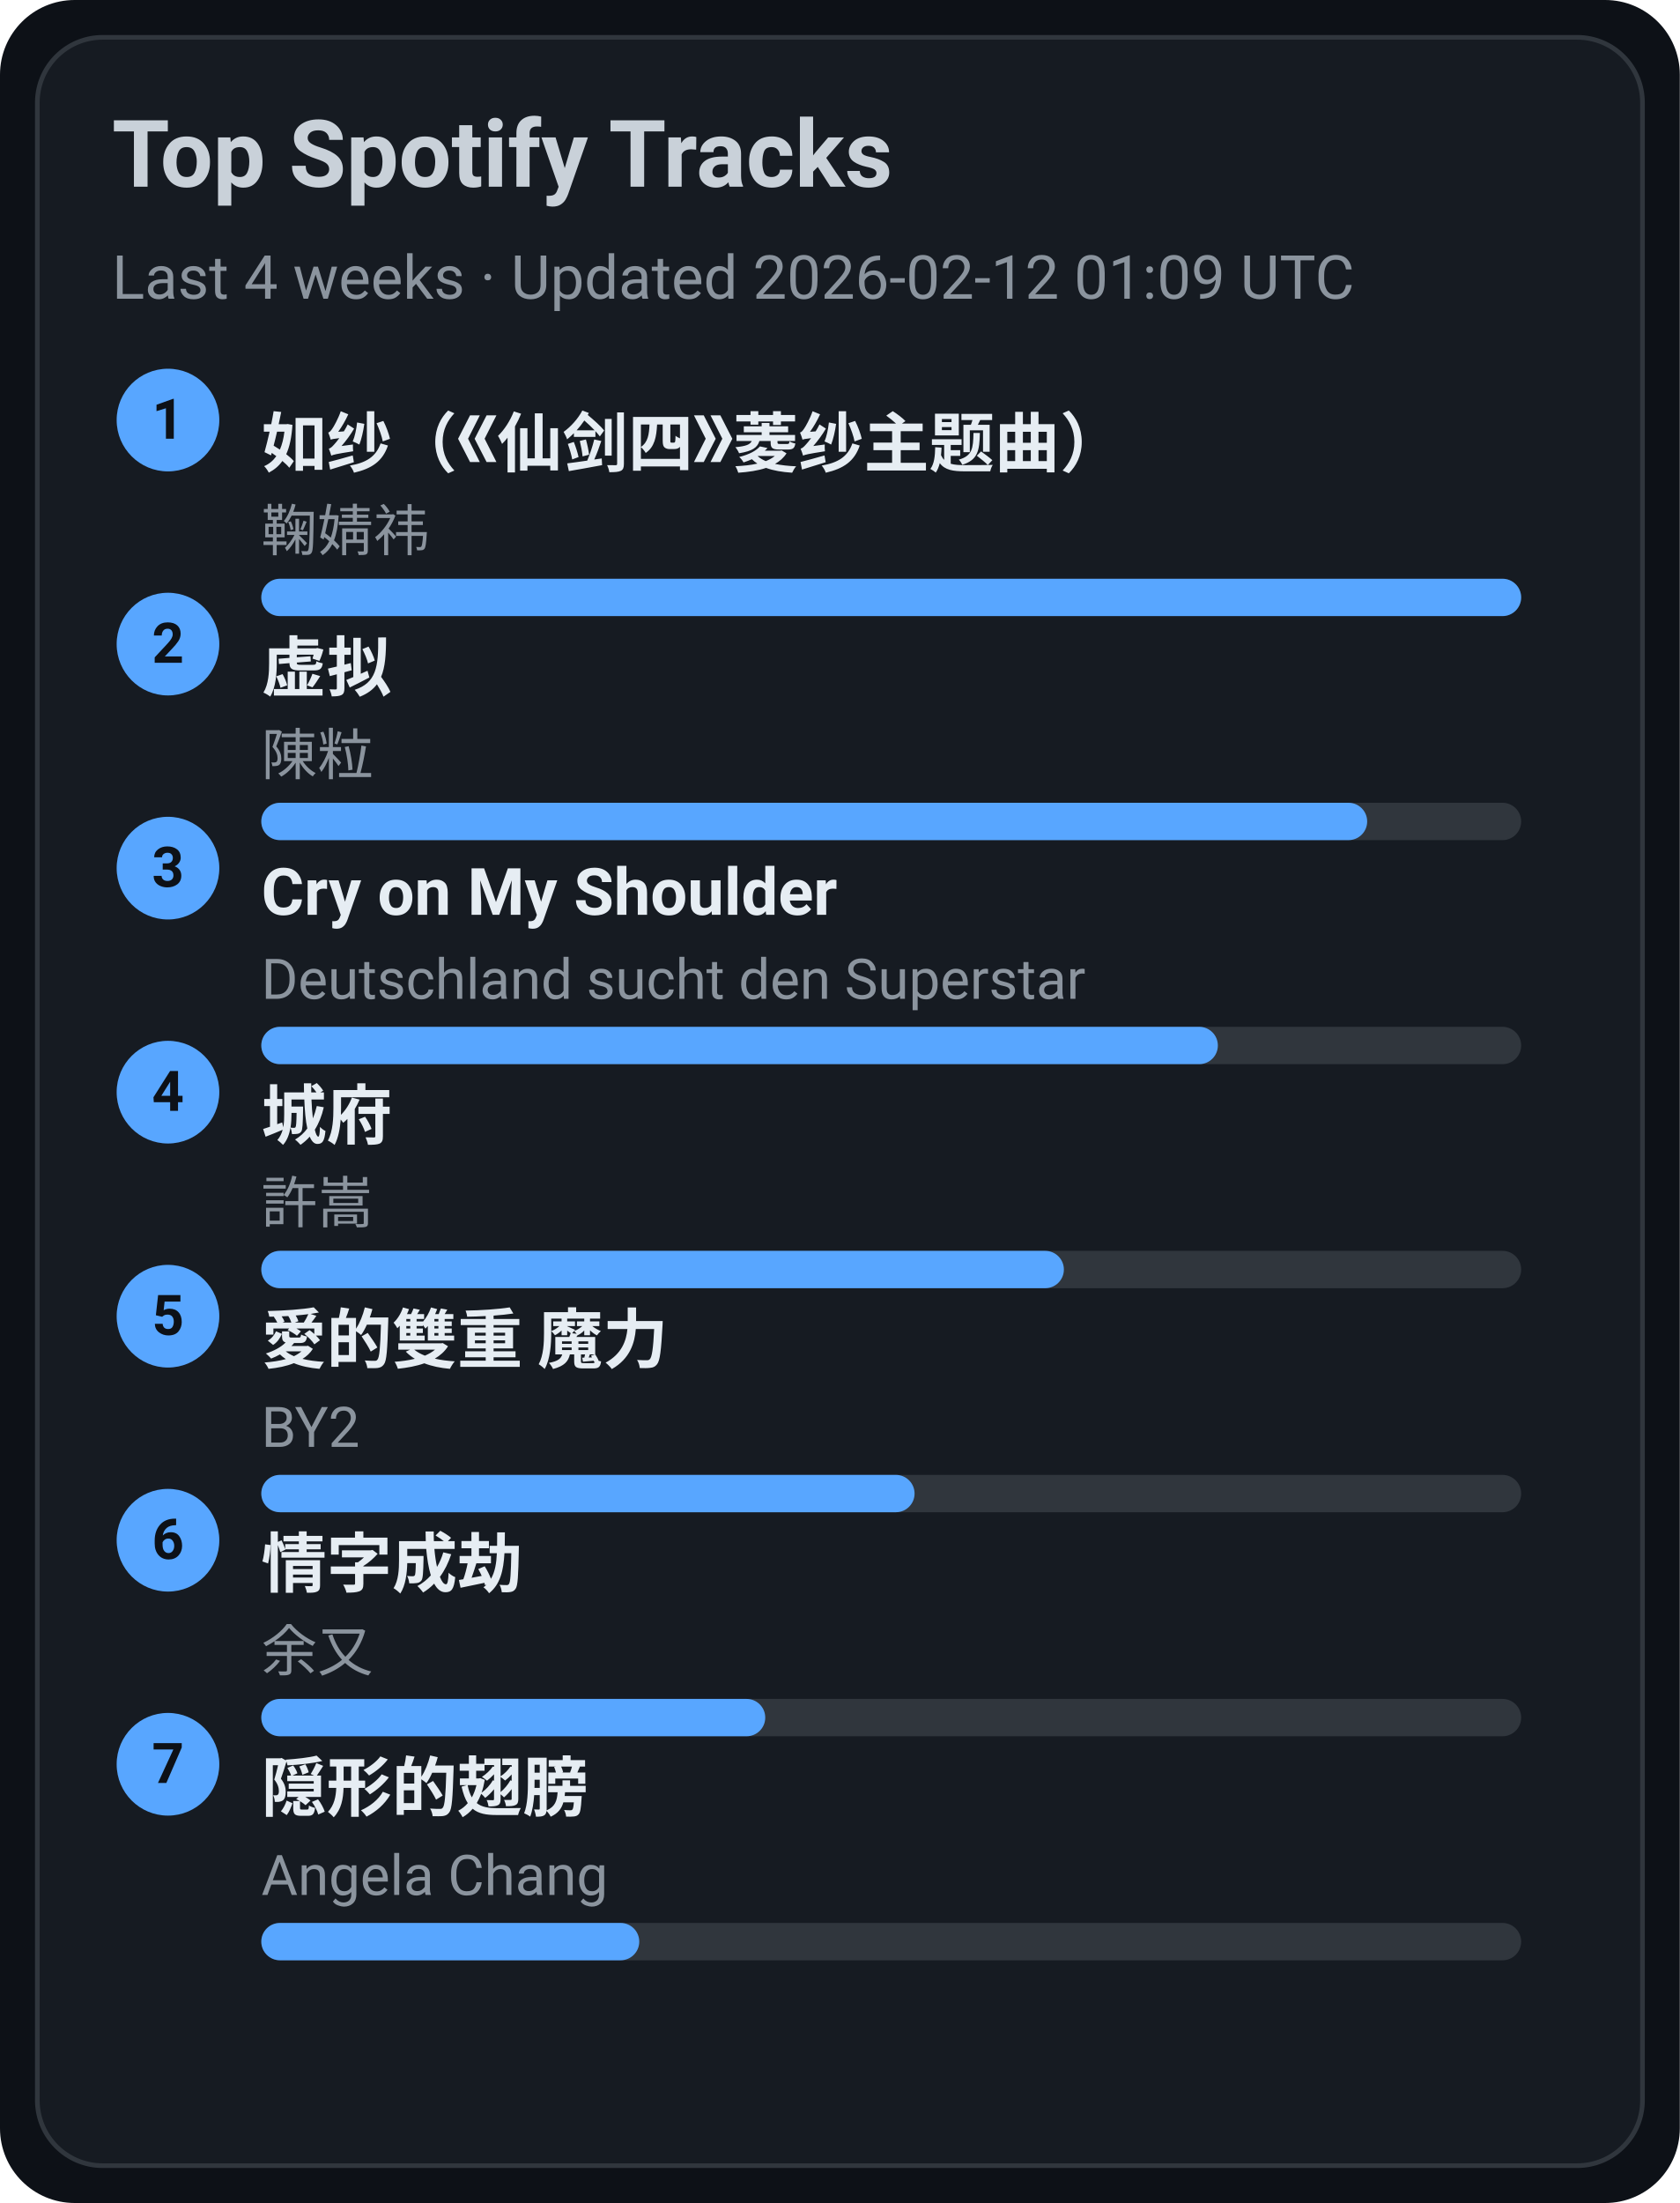
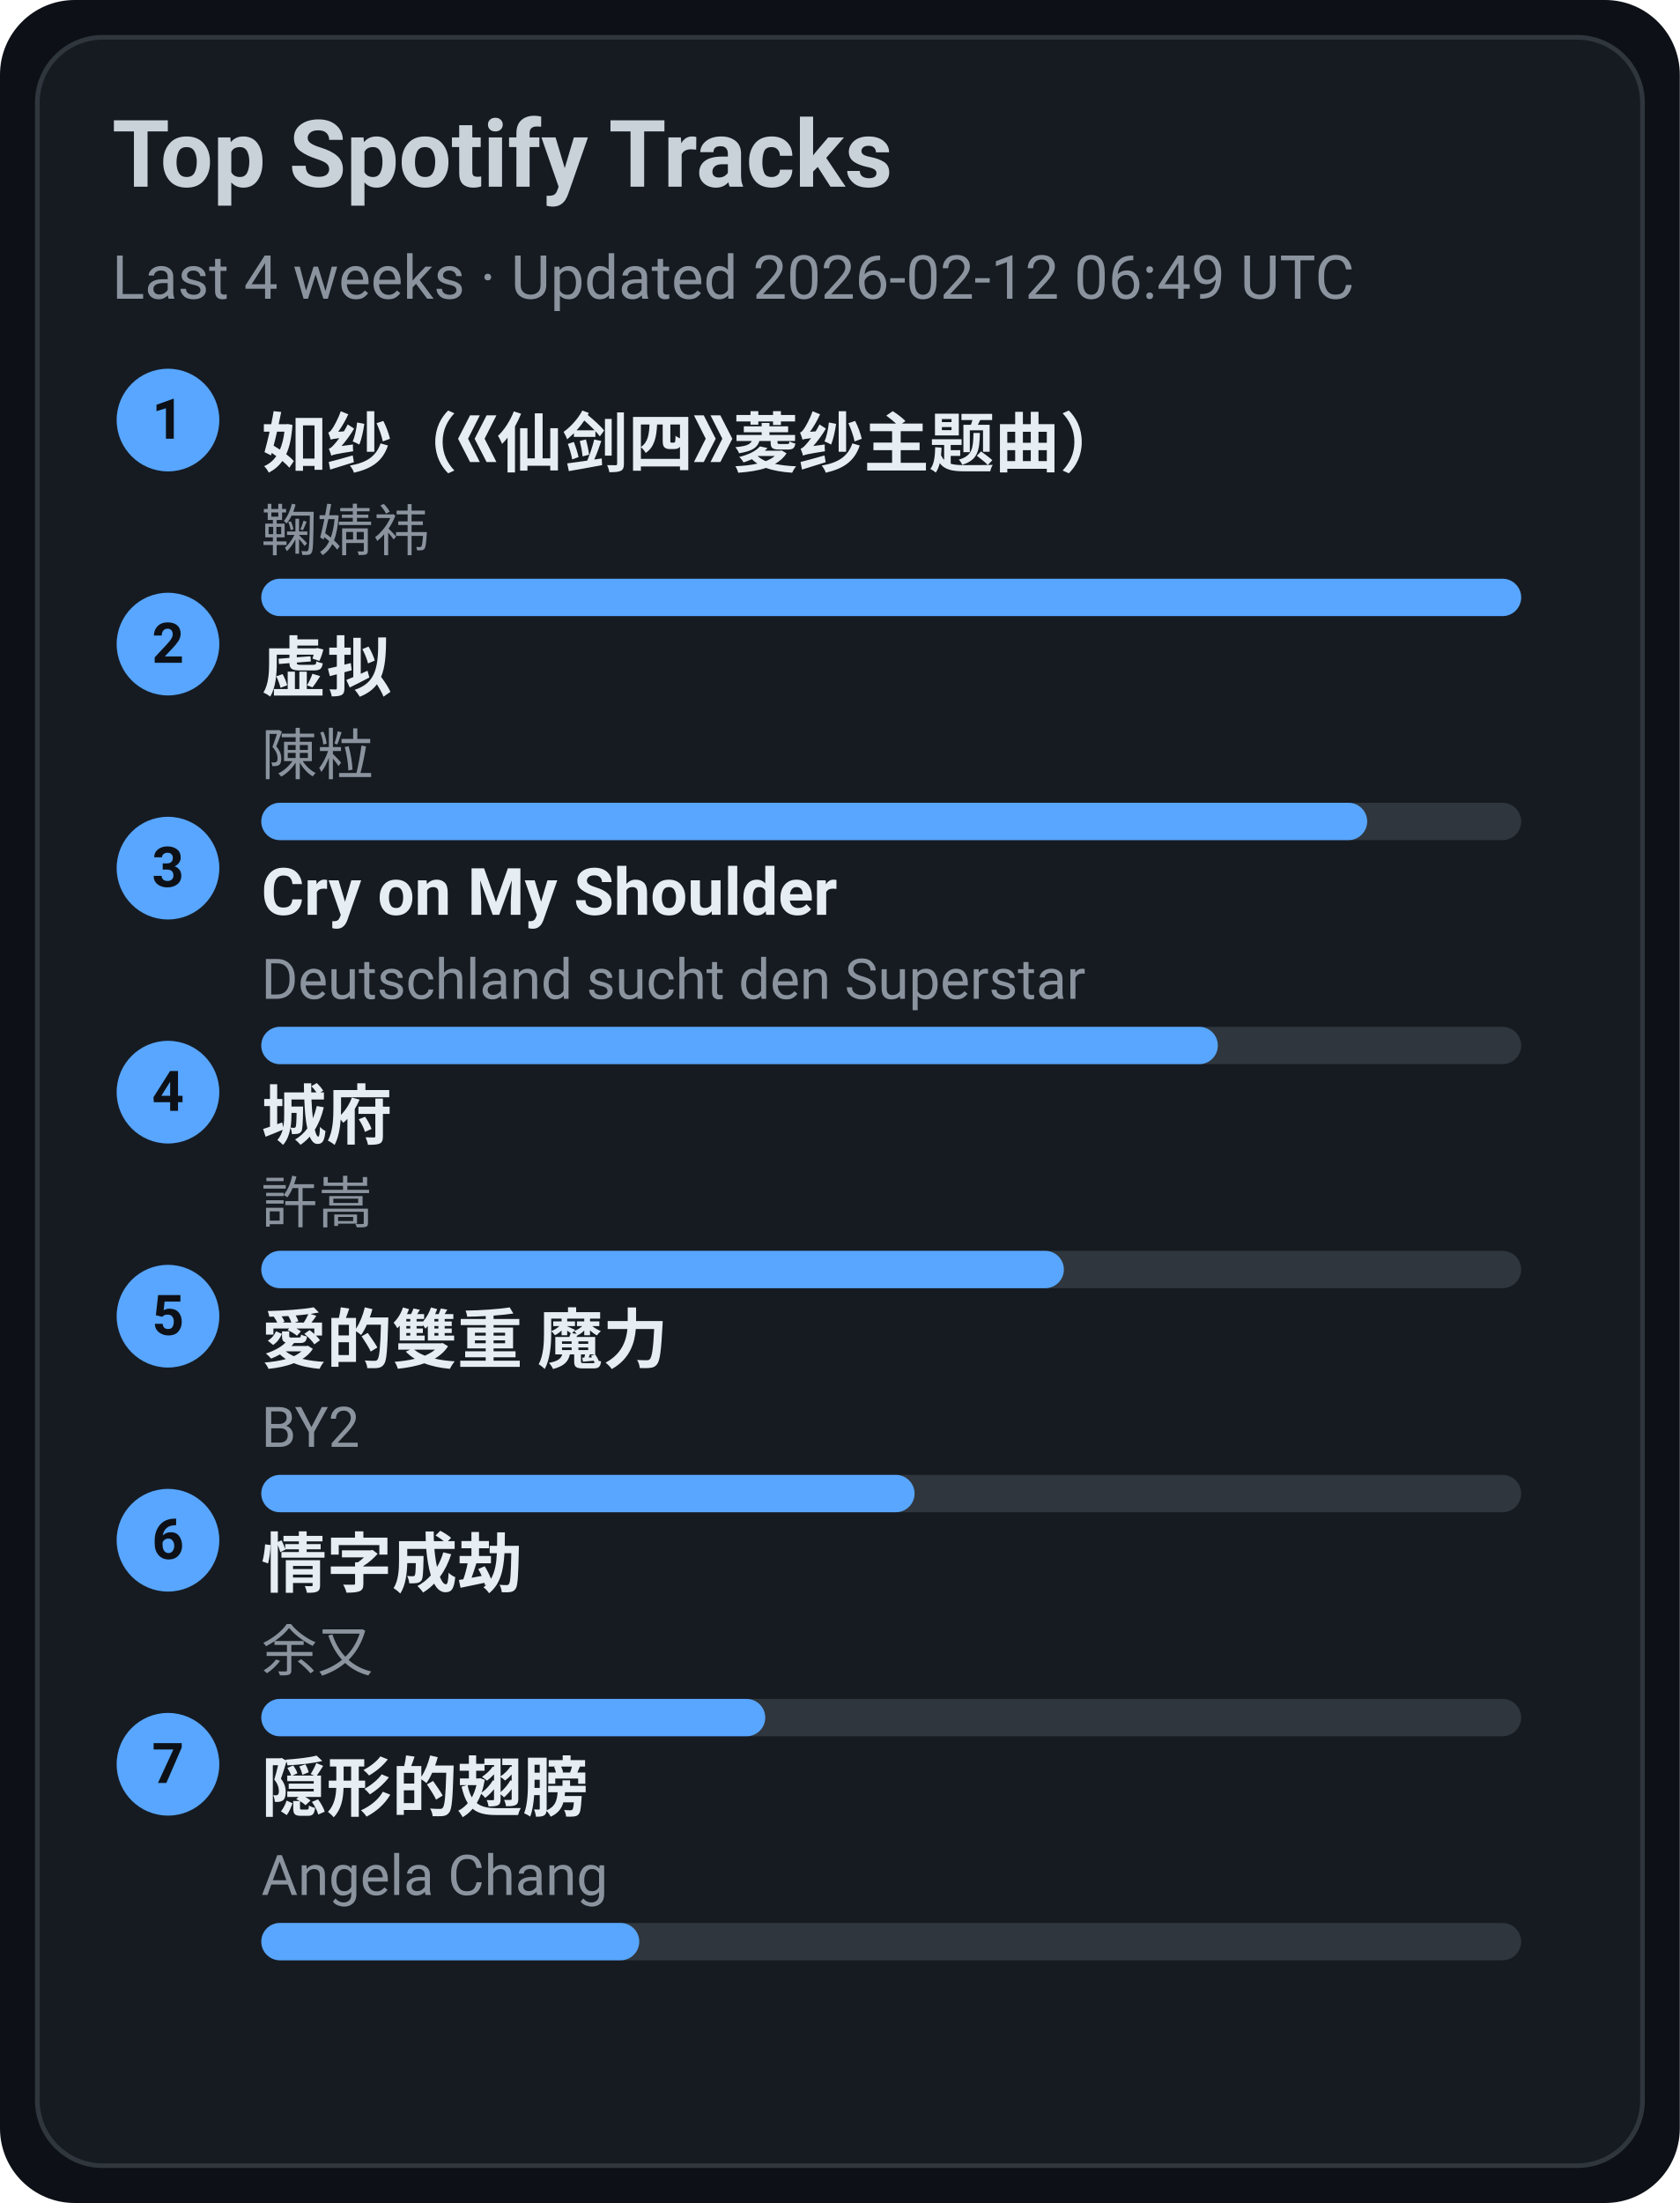
<svg xmlns="http://www.w3.org/2000/svg" width="360" height="472" viewBox="0 0 360 472">
  <style>text{font-family:-apple-system,BlinkMacSystemFont,Segoe UI,Roboto,Ubuntu,Helvetica Neue,Arial,Noto Sans,sans-serif}</style>
  <rect width="360" height="472" rx="16" fill="#0d1117" />
  <rect x="8" y="8" width="344" height="456" rx="14" fill="#161b22" stroke="#30363d" />
  <text x="24" y="40" font-size="20" fill="#c9d1d9" font-weight="600">Top Spotify Tracks</text>
-   <text x="24" y="64" font-size="13" fill="#8b949e">Last 4 weeks · Updated 2026-02-12 01:09 UTC</text>
+   <text x="24" y="64" font-size="13" fill="#8b949e">Last 4 weeks · Updated 2026-02-12 06:49 UTC</text>
  <circle cx="36" cy="90" r="11" fill="#58a6ff" />
  <text x="36" y="94" text-anchor="middle" font-size="12" fill="#0d1117" font-weight="700">1</text>
  <a href="https://open.spotify.com/track/69FUNgvEVkNbHq43lgvdme" target="_blank" rel="noopener noreferrer">
    <text x="56" y="100" font-size="14" fill="#e6edf3" font-weight="600">如纱（《仙剑四》菱纱主题曲）</text>
  </a>
  <text x="56" y="118" font-size="12" fill="#8b949e">鞠婧祎</text>
  <rect x="56" y="124" width="270" height="8" rx="4" fill="#30363d" />
  <rect x="56" y="124" width="270" height="8" rx="4" fill="#58a6ff" />
  <circle cx="36" cy="138" r="11" fill="#58a6ff" />
  <text x="36" y="142" text-anchor="middle" font-size="12" fill="#0d1117" font-weight="700">2</text>
  <a href="https://open.spotify.com/track/5l9sg05BhpfsdLfRvjGsAf" target="_blank" rel="noopener noreferrer">
    <text x="56" y="148" font-size="14" fill="#e6edf3" font-weight="600">虚拟</text>
  </a>
  <text x="56" y="166" font-size="12" fill="#8b949e">陳粒</text>
  <rect x="56" y="172" width="270" height="8" rx="4" fill="#30363d" />
  <rect x="56" y="172" width="237" height="8" rx="4" fill="#58a6ff" />
  <circle cx="36" cy="186" r="11" fill="#58a6ff" />
  <text x="36" y="190" text-anchor="middle" font-size="12" fill="#0d1117" font-weight="700">3</text>
  <a href="https://open.spotify.com/track/6usmG2MoD0C0Lc2pNgCVWV" target="_blank" rel="noopener noreferrer">
    <text x="56" y="196" font-size="14" fill="#e6edf3" font-weight="600">Cry on My Shoulder</text>
  </a>
  <text x="56" y="214" font-size="12" fill="#8b949e">Deutschland sucht den Superstar</text>
  <rect x="56" y="220" width="270" height="8" rx="4" fill="#30363d" />
  <rect x="56" y="220" width="205" height="8" rx="4" fill="#58a6ff" />
  <circle cx="36" cy="234" r="11" fill="#58a6ff" />
  <text x="36" y="238" text-anchor="middle" font-size="12" fill="#0d1117" font-weight="700">4</text>
  <a href="https://open.spotify.com/track/4AmlSf7hye0QVpnHCcEoEw" target="_blank" rel="noopener noreferrer">
    <text x="56" y="244" font-size="14" fill="#e6edf3" font-weight="600">城府</text>
  </a>
  <text x="56" y="262" font-size="12" fill="#8b949e">許嵩</text>
  <rect x="56" y="268" width="270" height="8" rx="4" fill="#30363d" />
  <rect x="56" y="268" width="172" height="8" rx="4" fill="#58a6ff" />
  <circle cx="36" cy="282" r="11" fill="#58a6ff" />
  <text x="36" y="286" text-anchor="middle" font-size="12" fill="#0d1117" font-weight="700">5</text>
  <a href="https://open.spotify.com/track/0yYmS4k3R0TTdDhvOBxRVp" target="_blank" rel="noopener noreferrer">
    <text x="56" y="292" font-size="14" fill="#e6edf3" font-weight="600">愛的雙重 魔力</text>
  </a>
  <text x="56" y="310" font-size="12" fill="#8b949e">BY2</text>
  <rect x="56" y="316" width="270" height="8" rx="4" fill="#30363d" />
  <rect x="56" y="316" width="140" height="8" rx="4" fill="#58a6ff" />
  <circle cx="36" cy="330" r="11" fill="#58a6ff" />
  <text x="36" y="334" text-anchor="middle" font-size="12" fill="#0d1117" font-weight="700">6</text>
  <a href="https://open.spotify.com/track/6PLof7Z5mvbp9im83J4m3m" target="_blank" rel="noopener noreferrer">
    <text x="56" y="340" font-size="14" fill="#e6edf3" font-weight="600">情字成劫</text>
  </a>
  <text x="56" y="358" font-size="12" fill="#8b949e">余又</text>
  <rect x="56" y="364" width="270" height="8" rx="4" fill="#30363d" />
  <rect x="56" y="364" width="108" height="8" rx="4" fill="#58a6ff" />
  <circle cx="36" cy="378" r="11" fill="#58a6ff" />
  <text x="36" y="382" text-anchor="middle" font-size="12" fill="#0d1117" font-weight="700">7</text>
  <a href="https://open.spotify.com/track/6Tv5ukQ3xK8WHxJgWMM6vM" target="_blank" rel="noopener noreferrer">
    <text x="56" y="388" font-size="14" fill="#e6edf3" font-weight="600">隠形的翅膀</text>
  </a>
  <text x="56" y="406" font-size="12" fill="#8b949e">Angela Chang</text>
  <rect x="56" y="412" width="270" height="8" rx="4" fill="#30363d" />
  <rect x="56" y="412" width="81" height="8" rx="4" fill="#58a6ff" />
</svg>
